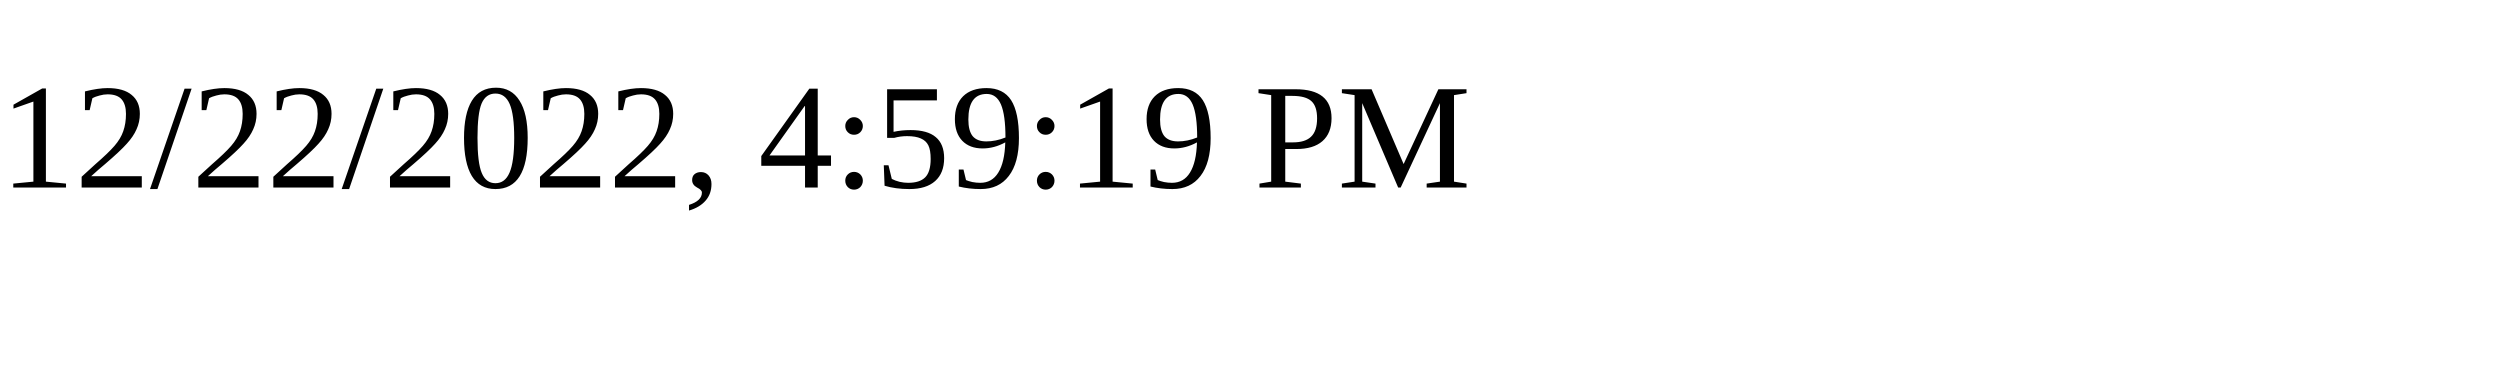
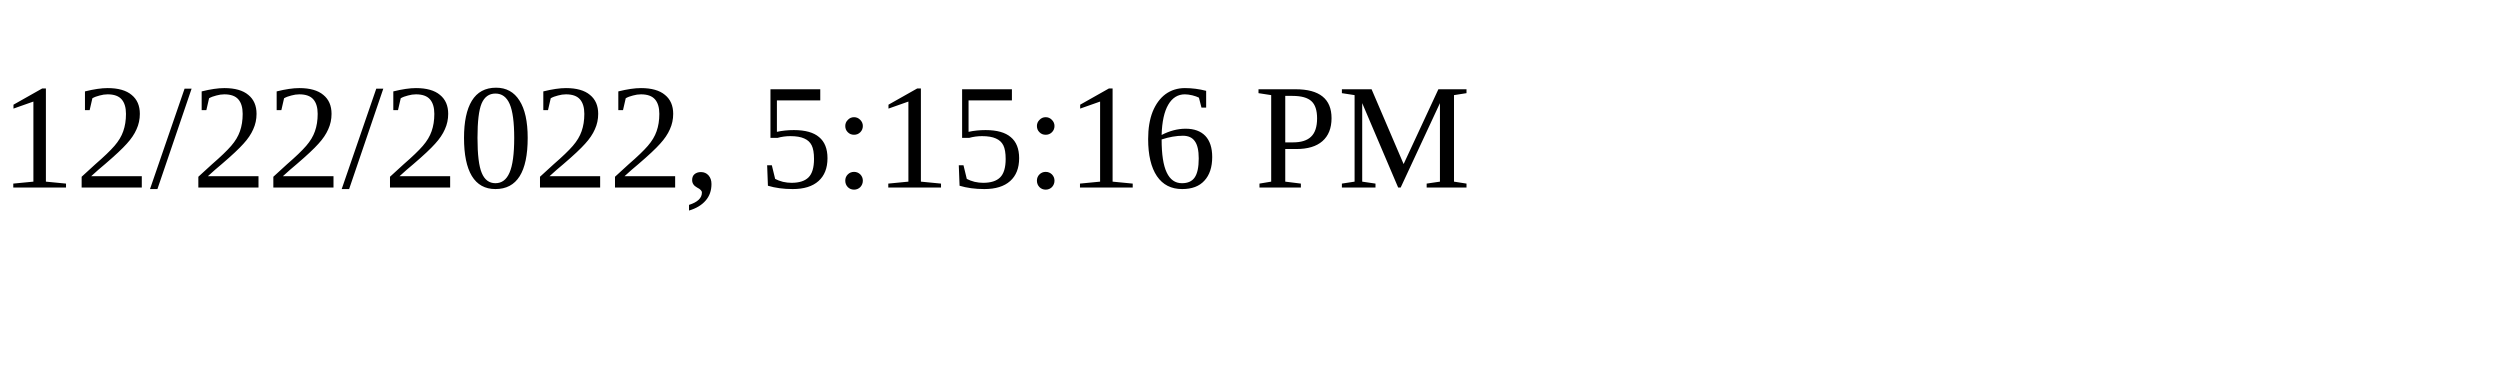
<svg xmlns="http://www.w3.org/2000/svg" height="30" width="200">
-   <text x="0" y="15">12/22/2022, 4:59:19 PM</text>
+   <text x="0" y="15">12/22/2022, 5:15:16 PM</text>
</svg>
